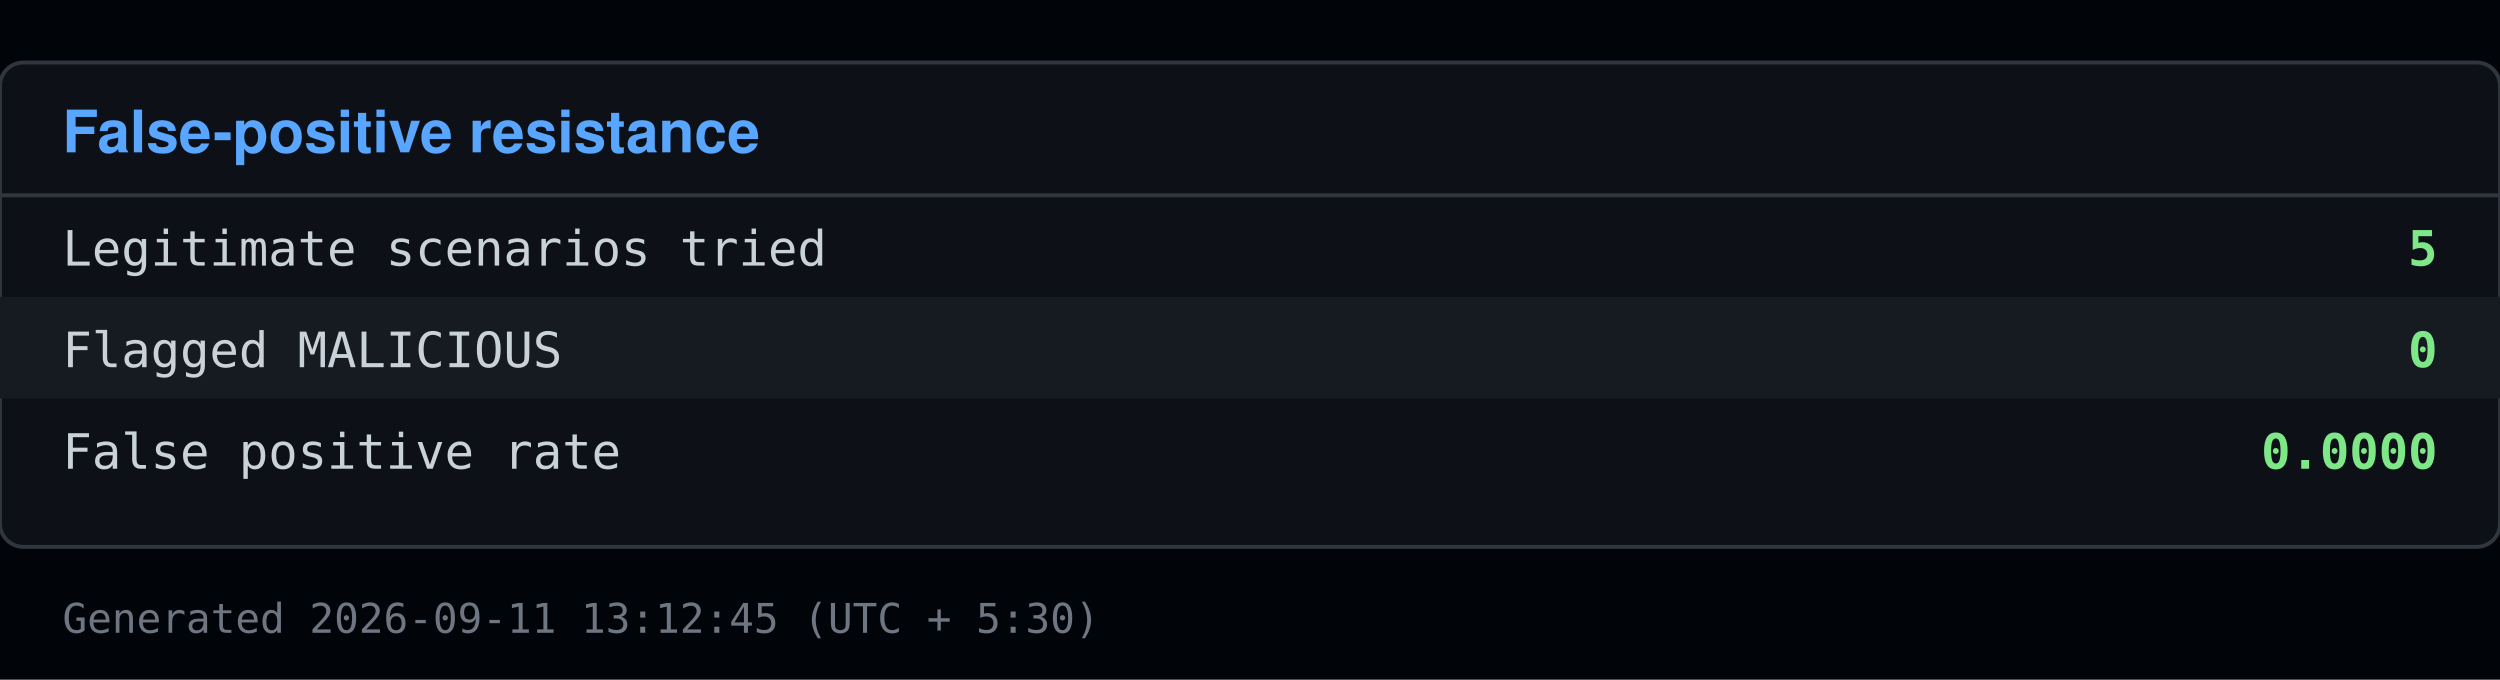
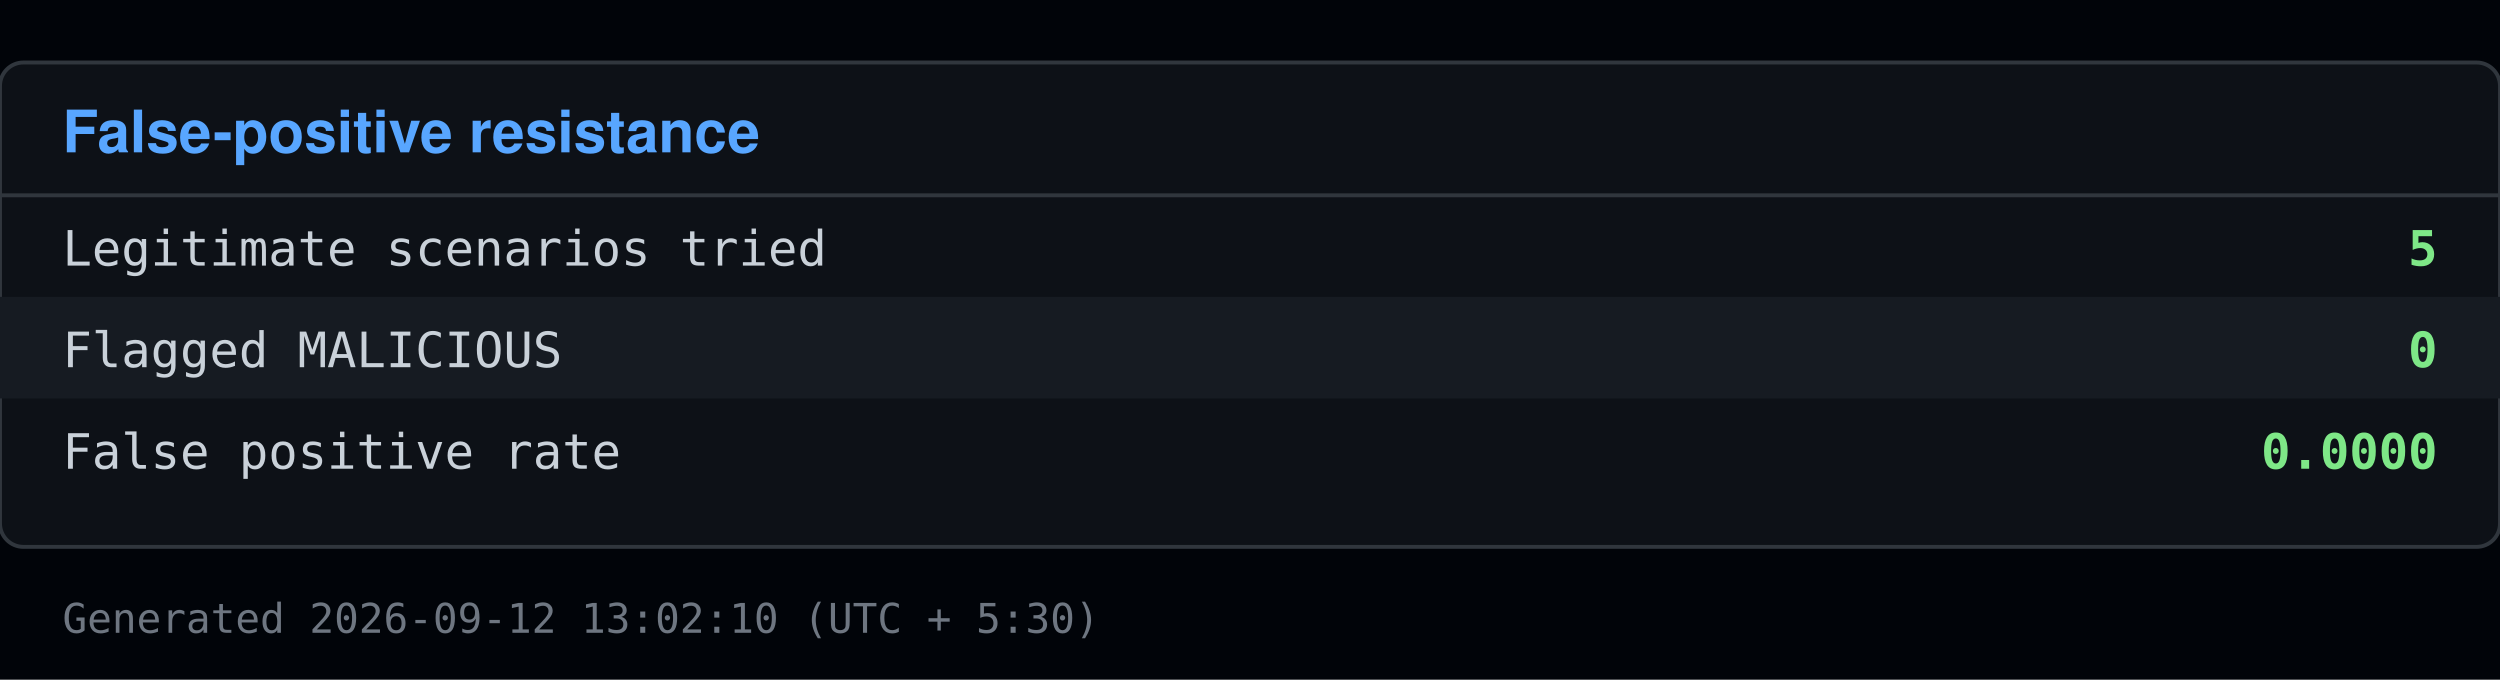
<svg xmlns="http://www.w3.org/2000/svg" viewBox="0 0 640 174" width="640" height="174">
  <rect x="0" y="0" width="640" height="174" fill="#010409" />
  <rect x="0" y="16" width="640" height="124" fill="#0d1117" stroke="#30363d" rx="6" />
  <text x="16" y="39" font-family="Segoe UI, Helvetica, Arial, sans-serif" font-size="15" font-weight="600" fill="#58a6ff">False-positive resistance</text>
  <line x1="0" y1="50" x2="640" y2="50" stroke="#30363d" />
  <text x="16" y="68" font-family="Consolas, Menlo, monospace" font-size="12.5" fill="#c9d1d9">Legitimate scenarios tried</text>
  <text x="624" y="68" font-family="Consolas, Menlo, monospace" font-size="12.5" fill="#7ee787" text-anchor="end" font-weight="600">5</text>
  <rect x="0" y="76" width="640" height="26" fill="#161b22" />
  <text x="16" y="94" font-family="Consolas, Menlo, monospace" font-size="12.5" fill="#c9d1d9">Flagged MALICIOUS</text>
  <text x="624" y="94" font-family="Consolas, Menlo, monospace" font-size="12.5" fill="#7ee787" text-anchor="end" font-weight="600">0</text>
  <text x="16" y="120" font-family="Consolas, Menlo, monospace" font-size="12.5" fill="#c9d1d9">False positive rate</text>
  <text x="624" y="120" font-family="Consolas, Menlo, monospace" font-size="12.5" fill="#7ee787" text-anchor="end" font-weight="600">0.0000</text>
-   <text x="16" y="162" font-family="Consolas, Menlo, monospace" font-size="10.5" fill="#6e7681">Generated 2026-09-11 13:12:45 (UTC + 5:30)</text>
+   <text x="16" y="162" font-family="Consolas, Menlo, monospace" font-size="10.5" fill="#6e7681">Generated 2026-09-12 13:02:10 (UTC + 5:30)</text>
</svg>
